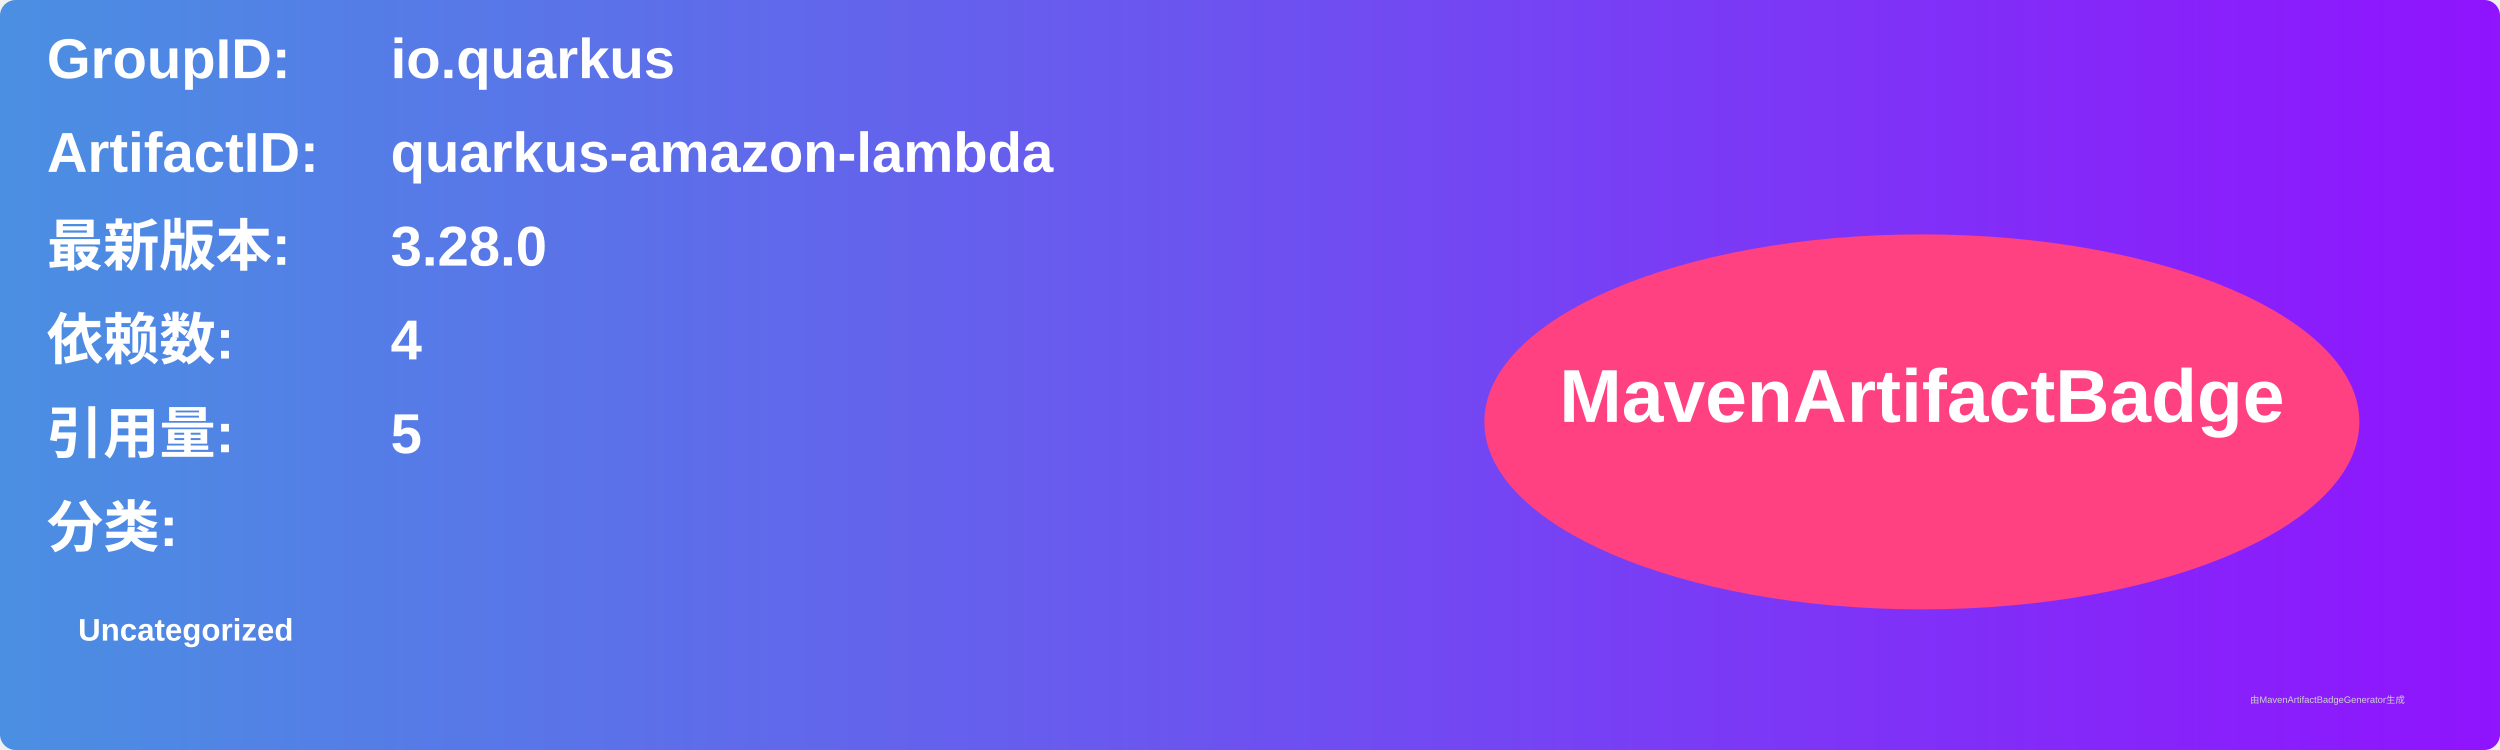
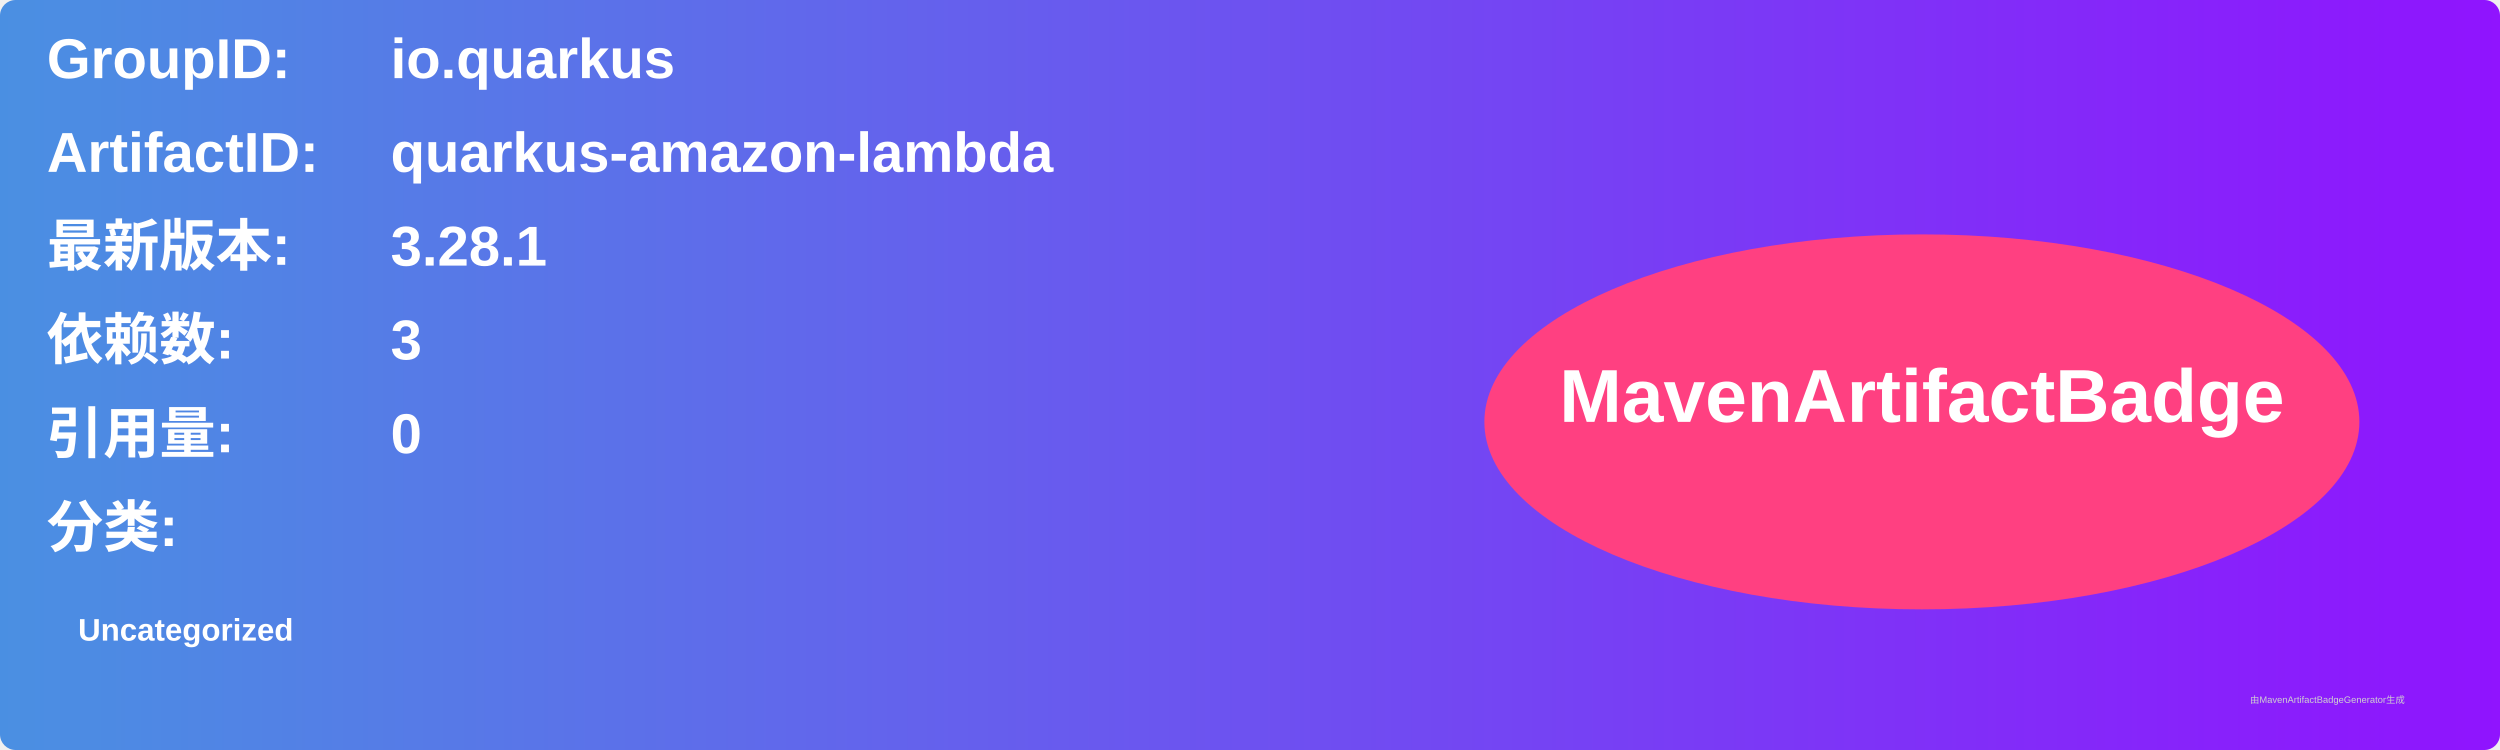
<svg xmlns="http://www.w3.org/2000/svg" width="800" height="240" viewBox="0 0 800 240">
  <linearGradient id="grad" x1="0%" y1="0%" x2="100%" y2="0%">
    <stop offset="0%" stop-color="#4a90e2" />
    <stop offset="100%" stop-color="#9013fe" />
  </linearGradient>
  <rect width="100%" height="100%" rx="5" ry="5" fill="url(#grad)" />
  <g transform="translate(15, 15)">
    <text x="0" y="10" font-family="Arial" font-size="18" fill="white" font-weight="bold" width="260">GroupID:</text>
    <text x="110" y="10" font-family="Arial" font-size="18" fill="white" font-weight="bold" width="460">io.quarkus</text>
    <text x="0" y="40" font-family="Arial" font-size="18" fill="white" font-weight="bold" width="260">ArtifactID:</text>
    <text x="110" y="40" font-family="Arial" font-size="18" fill="white" font-weight="bold" width="460">quarkus-amazon-lambda</text>
    <text x="0" y="70" font-family="Arial" font-size="18" fill="white" font-weight="bold">最新版本:</text>
    <text x="110" y="70" font-family="Arial" font-size="18" fill="white" font-weight="bold">
-       <tspan font-weight="bold">3.28.0</tspan>
+       <tspan font-weight="bold">3.28.1</tspan>
    </text>
    <text x="0" y="100" font-family="Arial" font-size="18" fill="white" font-weight="bold">依赖数: </text>
    <text x="110" y="100" font-family="Arial" font-size="18" fill="white">
-       <tspan font-weight="bold">4</tspan>
+       <tspan font-weight="bold">3</tspan>
    </text>
    <text x="0" y="130" font-family="Arial" font-size="18" fill="white" font-weight="bold">引用量: </text>
    <text x="110" y="130" font-family="Arial" font-size="18" fill="white">
-       <tspan font-weight="bold">5</tspan>
+       <tspan font-weight="bold">0</tspan>
    </text>
    <text x="0" y="160" font-family="Arial" font-size="18" fill="white" font-weight="bold">分类:</text>
    <text x="10" y="190" font-family="Arial" font-size="10" fill="white">
      <tspan font-weight="bold">Uncategorized</tspan>
    </text>
    <ellipse cx="600" cy="120" rx="140" ry="60" fill="#ff4081" />
    <text x="600" y="120" text-anchor="middle" font-family="Arial" font-size="24" fill="white" font-weight="bold">MavenArtifactBadge</text>
  </g>
  <text x="720" y="225" font-family="Arial" font-size="3" fill="#d0d0d0">由MavenArtifactBadgeGenerator生成</text>
</svg>
